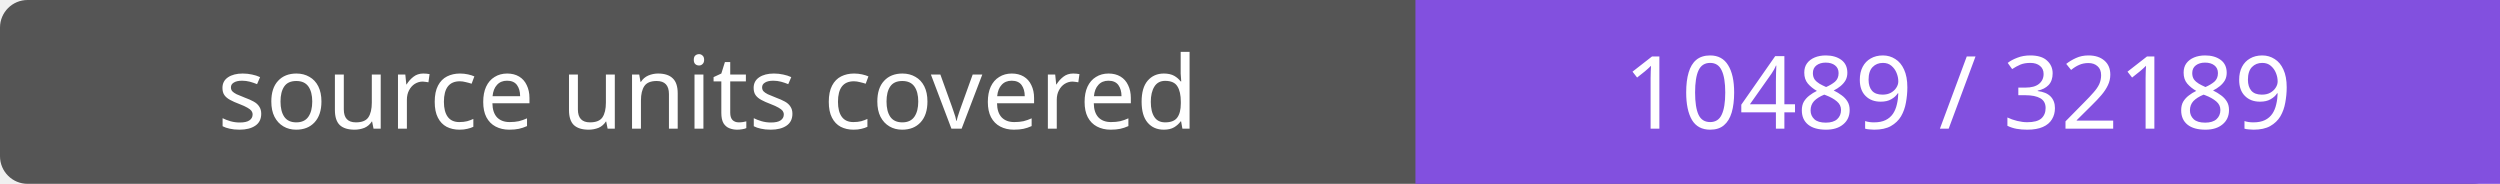
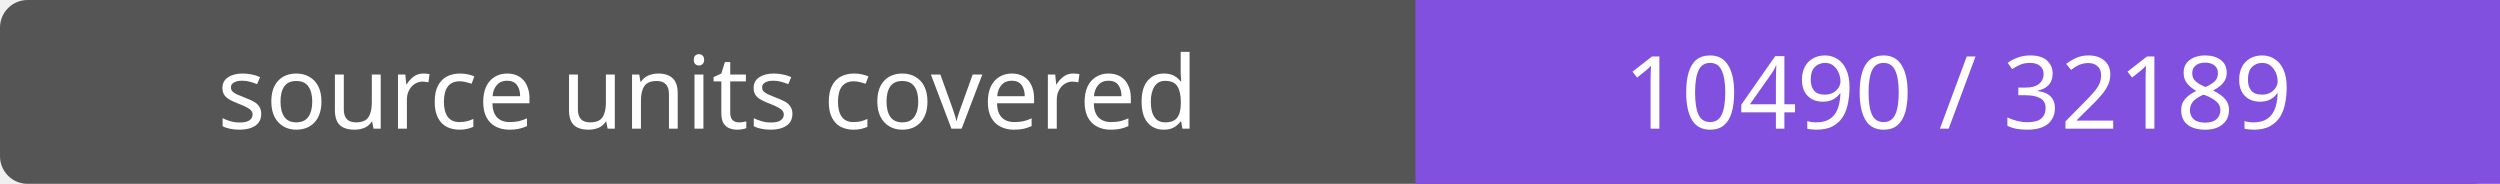
- <svg xmlns="http://www.w3.org/2000/svg" width="272" height="20" role="img" aria-label="source units covered: 10489 / 32189">
+ <svg xmlns="http://www.w3.org/2000/svg" width="272" height="20" role="img" aria-label="source units covered: 10490 / 32189">
  <rect width="272" height="20" rx="3" fill="#555" />
  <path fill="#8250df" d="M154 0h118v20H154z" />
  <g fill="#fff" text-anchor="middle" font-family="Verdana,sans-serif" font-size="11">
    <text x="77.0" y="14">source units covered</text>
-     <text x="213.0" y="14">10489 / 32189</text>
+     <text x="213.0" y="14">10490 / 32189</text>
  </g>
</svg>
